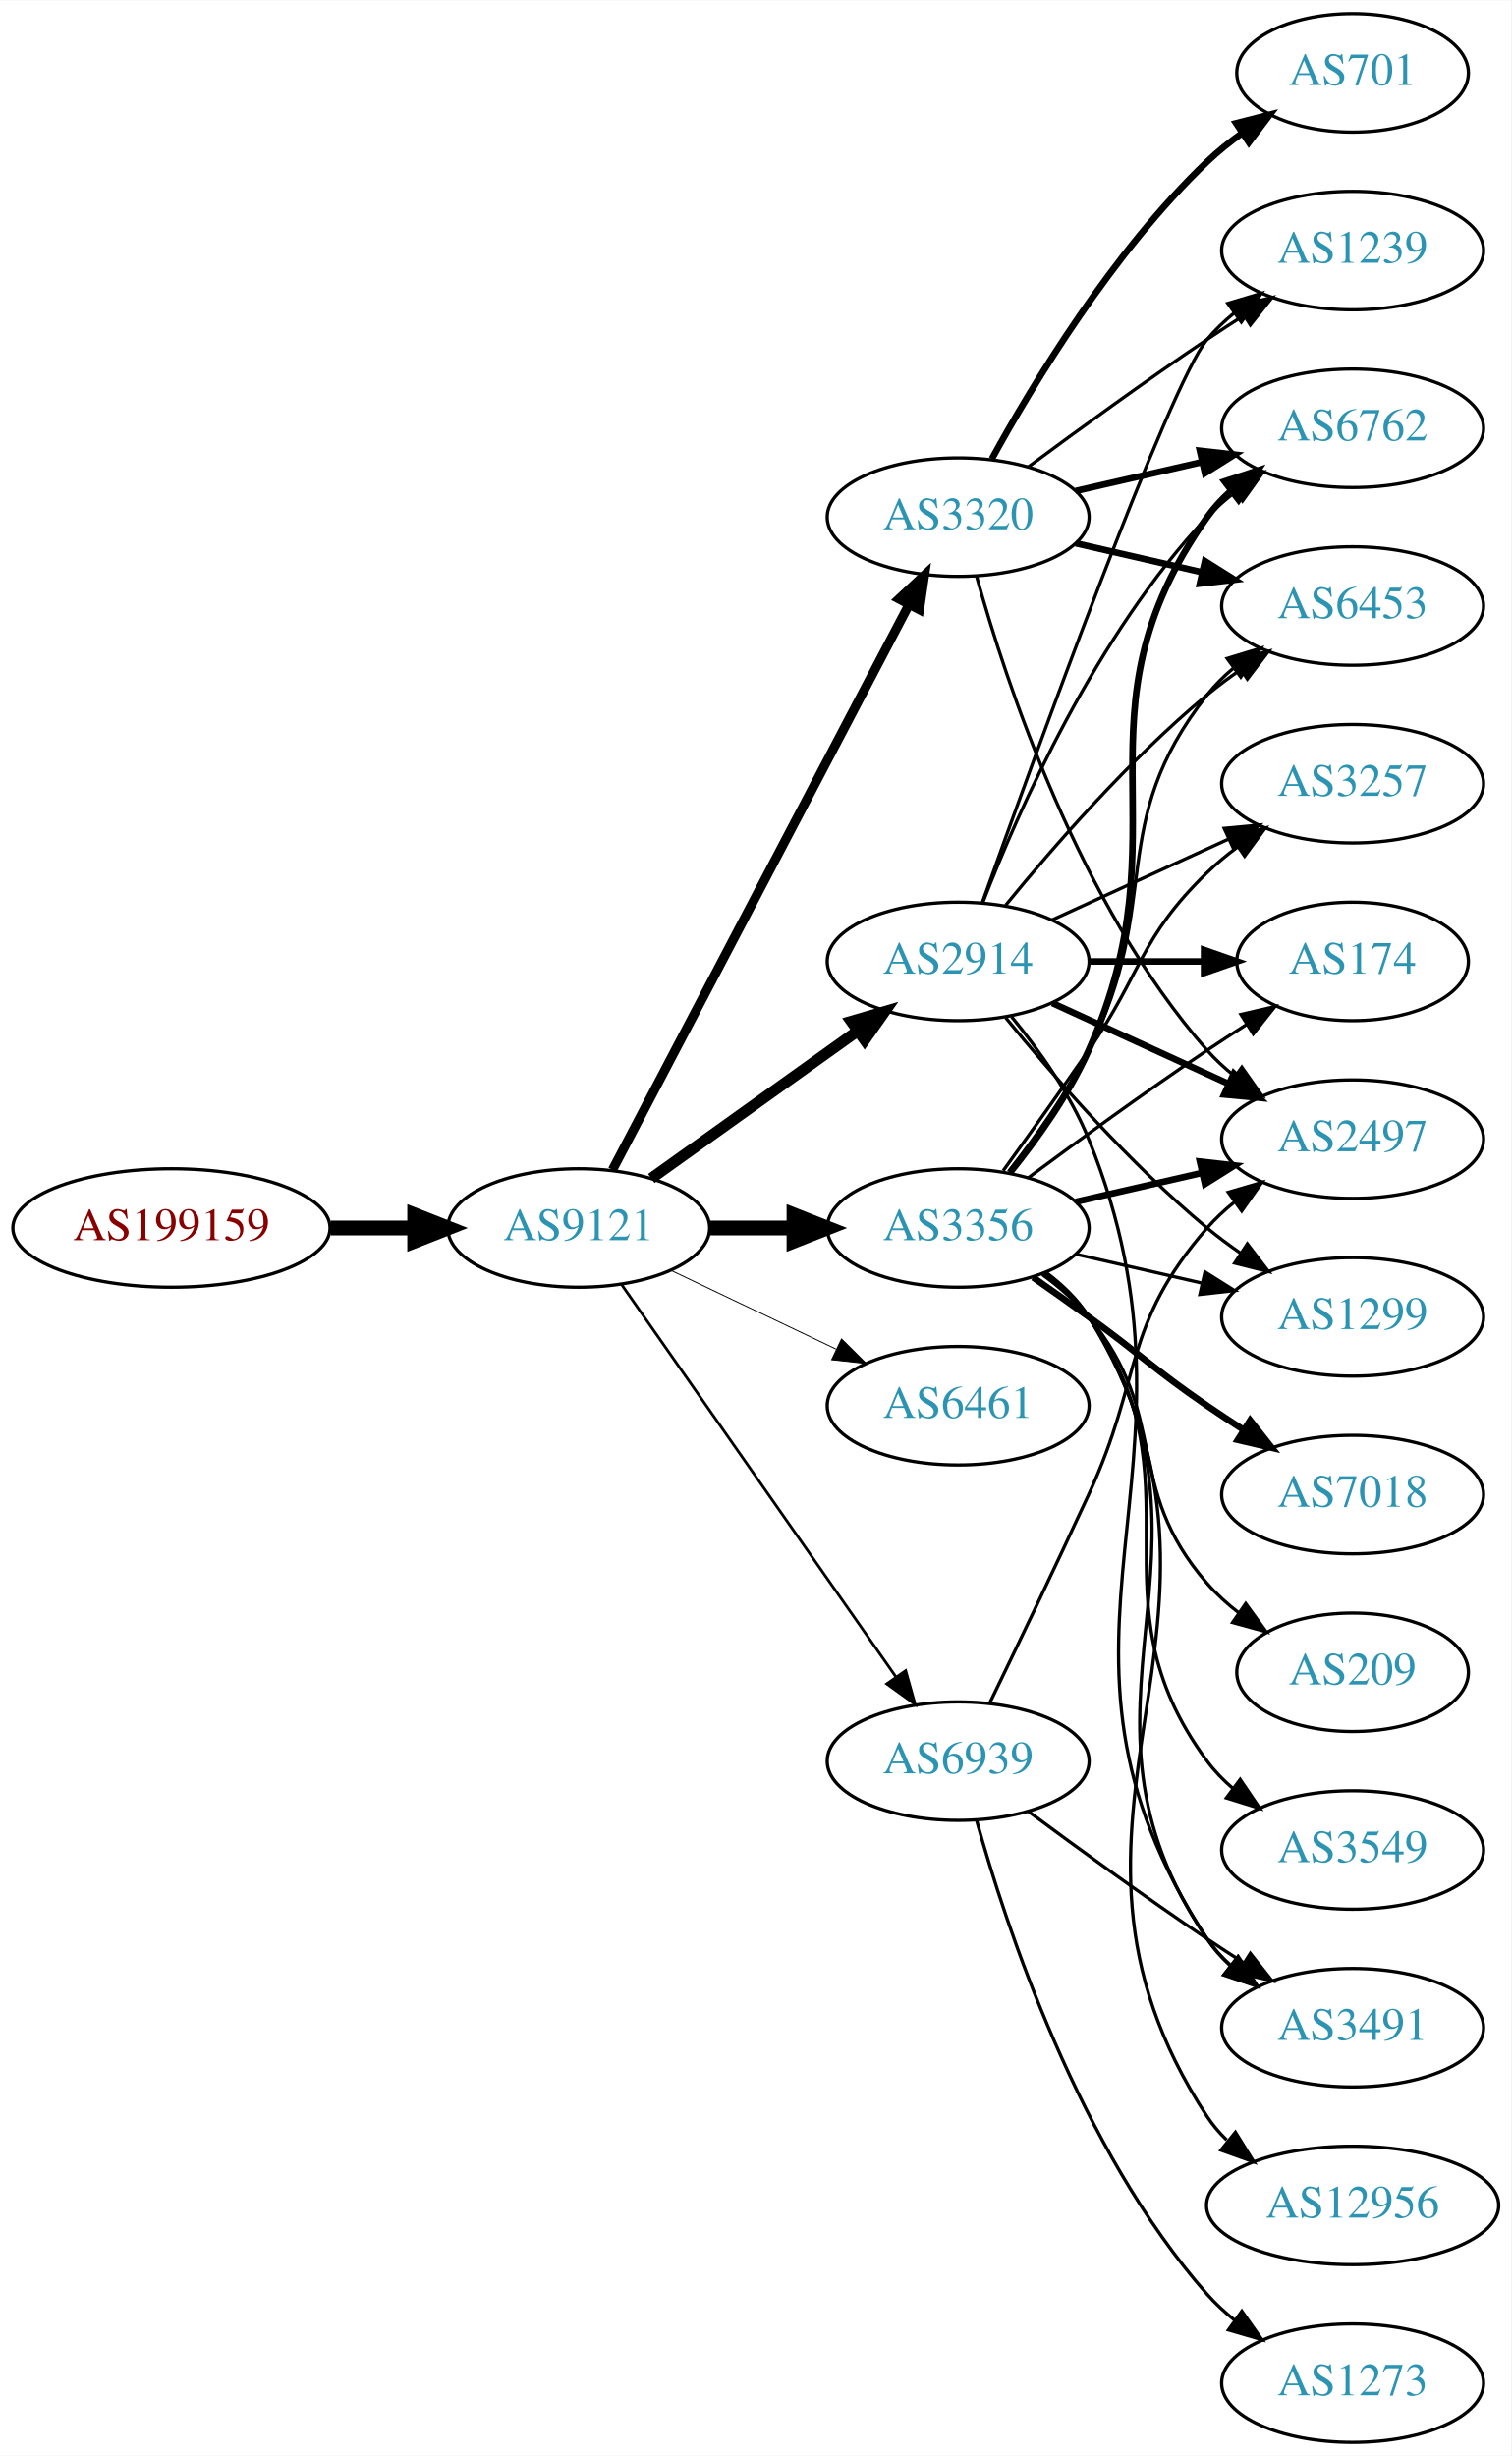
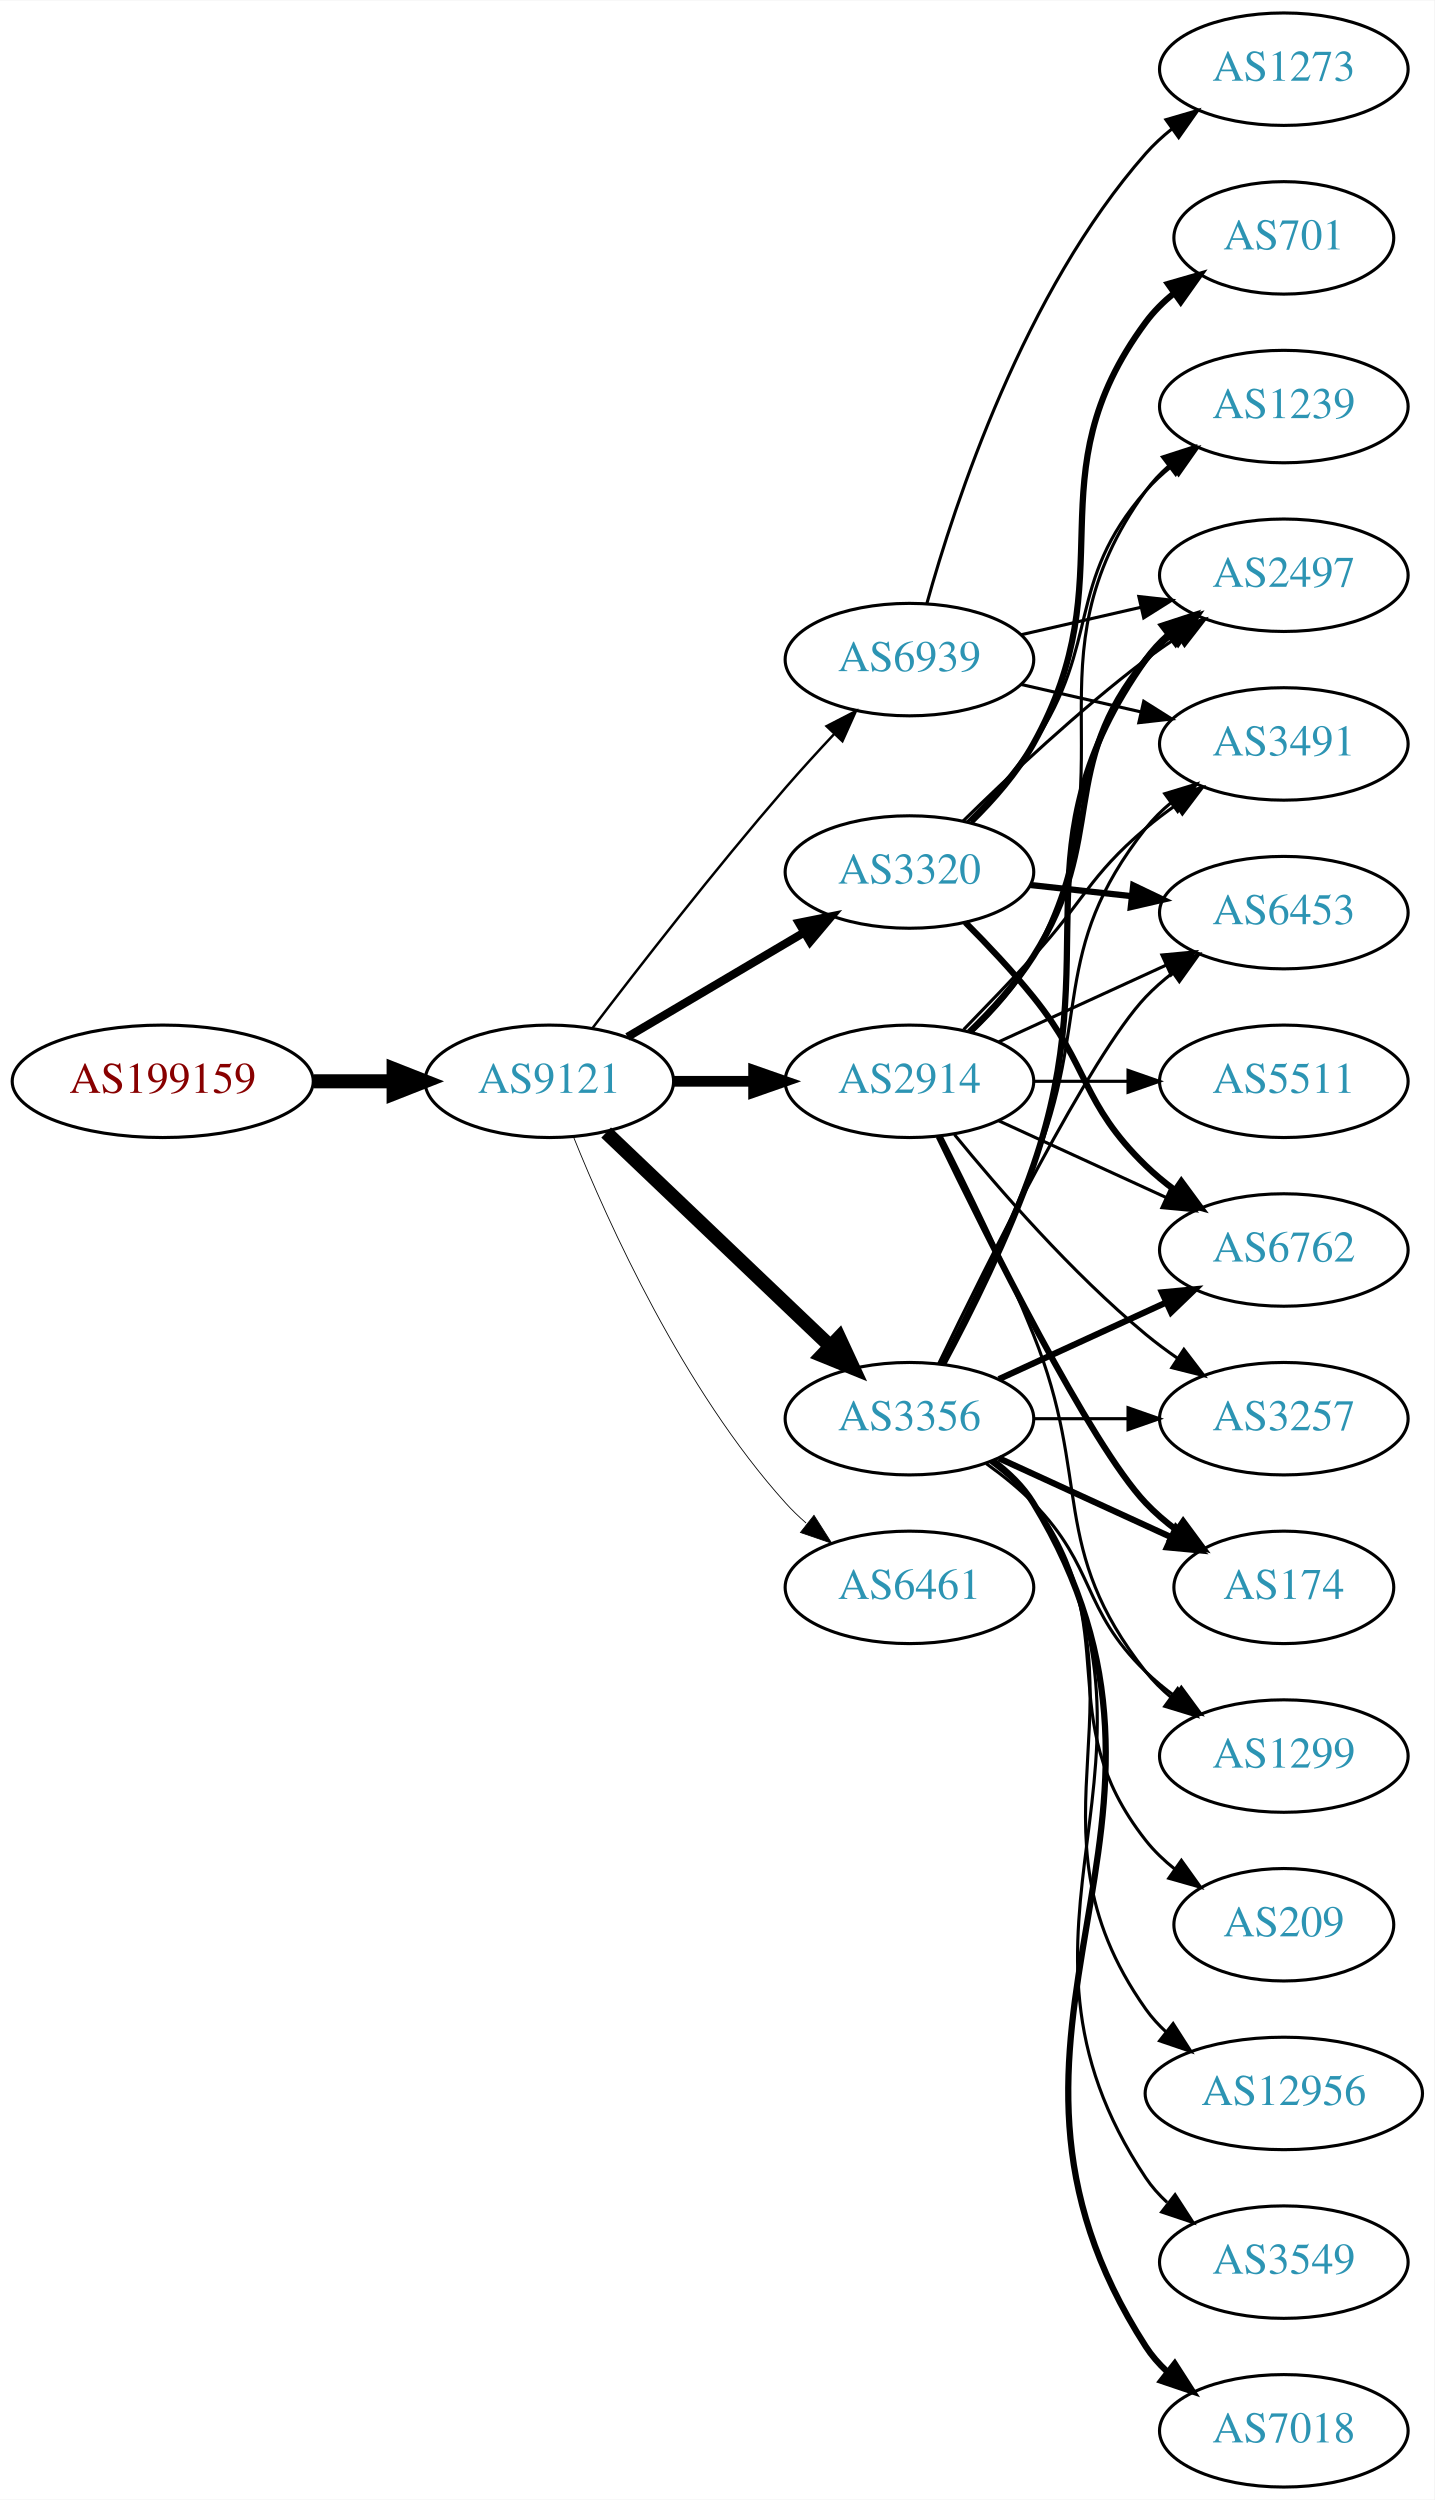
- <svg xmlns="http://www.w3.org/2000/svg" xmlns:xlink="http://www.w3.org/1999/xlink" width="459pt" height="746pt" viewBox="0.00 0.00 459.17 746.00">
-   <g id="graph0" class="graph" transform="scale(1 1) rotate(0) translate(4 742)">
-     <polygon fill="white" stroke="none" points="-4,4 -4,-742 455.17,-742 455.17,4 -4,4" />
+ <svg xmlns="http://www.w3.org/2000/svg" xmlns:xlink="http://www.w3.org/1999/xlink" width="459pt" height="800pt" viewBox="0.00 0.00 459.17 800.00">
+   <g id="graph0" class="graph" transform="scale(1 1) rotate(0) translate(4 796)">
+     <polygon fill="white" stroke="none" points="-4,4 -4,-796 455.17,-796 455.17,4 -4,4" />
    <g id="node1" class="node">
      <g id="a_node1">
        <a xlink:href="/asn/199159" xlink:title="AS199159 ~ powered by ANX [AT]">
-           <ellipse fill="#ffffff" stroke="black" cx="48.096" cy="-369" rx="48.192" ry="18" />
-           <text text-anchor="middle" x="48.096" y="-365.3" font-family="Times,serif" font-size="14.00" fill="#880000">AS199159</text>
+           <ellipse fill="#ffffff" stroke="black" cx="48.096" cy="-450" rx="48.192" ry="18" />
+           <text text-anchor="middle" x="48.096" y="-446.3" font-family="Times,serif" font-size="14.00" fill="#880000">AS199159</text>
        </a>
      </g>
    </g>
    <g id="node2" class="node">
      <g id="a_node2">
        <a xlink:href="/asn/9121" xlink:title="AS9121 ~ TTNet [TR]">
-           <ellipse fill="#ffffff" stroke="black" cx="171.838" cy="-369" rx="39.794" ry="18" />
-           <text text-anchor="middle" x="171.838" y="-365.3" font-family="Times,serif" font-size="14.00" fill="#2c94b3">AS9121</text>
+           <ellipse fill="#ffffff" stroke="black" cx="171.838" cy="-450" rx="39.794" ry="18" />
+           <text text-anchor="middle" x="171.838" y="-446.3" font-family="Times,serif" font-size="14.00" fill="#2c94b3">AS9121</text>
        </a>
      </g>
    </g>
    <g id="edge1" class="edge">
-       <path fill="none" stroke="black" stroke-width="4.5" d="M96.513,-369C104.867,-369 113.577,-369 121.969,-369" />
-       <polygon fill="black" stroke="black" stroke-width="4.5" points="122.004,-372.938 132.004,-369 122.004,-365.063 122.004,-372.938" />
+       <path fill="none" stroke="black" stroke-width="4.5" d="M96.513,-450C104.867,-450 113.577,-450 121.969,-450" />
+       <polygon fill="black" stroke="black" stroke-width="4.5" points="122.004,-453.938 132.004,-450 122.004,-446.063 122.004,-453.938" />
    </g>
    <g id="node3" class="node">
      <g id="a_node3">
        <a xlink:href="/asn/2914" xlink:title="AS2914 ~ NTT America, Inc. [US]">
          <ellipse fill="#ffffff" stroke="black" cx="287.131" cy="-450" rx="39.794" ry="18" />
          <text text-anchor="middle" x="287.131" y="-446.3" font-family="Times,serif" font-size="14.00" fill="#2c94b3">AS2914</text>
        </a>
      </g>
    </g>
    <g id="edge2" class="edge">
-       <path fill="none" stroke="black" stroke-width="3.375" d="M193.882,-384.046C211.497,-396.639 236.835,-414.755 256.501,-428.816" />
-       <polygon fill="black" stroke="black" stroke-width="3.375" points="254.645,-431.791 264.815,-434.76 258.716,-426.097 254.645,-431.791" />
+       <path fill="none" stroke="black" stroke-width="3.441" d="M211.51,-450C219.713,-450 228.477,-450 237.009,-450" />
+       <polygon fill="black" stroke="black" stroke-width="3.441" points="237.248,-453.5 247.248,-450 237.248,-446.5 237.248,-453.5" />
    </g>
    <g id="node4" class="node">
      <g id="a_node4">
-         <a xlink:href="/asn/3320" xlink:title="AS3320 ~ DTAG [DE]">
-           <ellipse fill="#ffffff" stroke="black" cx="287.131" cy="-585" rx="39.794" ry="18" />
-           <text text-anchor="middle" x="287.131" y="-581.3" font-family="Times,serif" font-size="14.00" fill="#2c94b3">AS3320</text>
+         <a xlink:href="/asn/3356" xlink:title="AS3356 ~ Level 3 Parent, LLC [US]">
+           <ellipse fill="#ffffff" stroke="black" cx="287.131" cy="-342" rx="39.794" ry="18" />
+           <text text-anchor="middle" x="287.131" y="-338.3" font-family="Times,serif" font-size="14.00" fill="#2c94b3">AS3356</text>
        </a>
      </g>
    </g>
    <g id="edge3" class="edge">
-       <path fill="none" stroke="black" stroke-width="2.812" d="M182.109,-386.676C201.951,-424.505 248.628,-513.499 272.115,-558.278" />
-       <polygon fill="black" stroke="black" stroke-width="2.812" points="269.146,-560.152 276.89,-567.383 275.345,-556.901 269.146,-560.152" />
+       <path fill="none" stroke="black" stroke-width="4.5" d="M190.045,-433.597C209.12,-415.413 240.04,-385.937 261.638,-365.349" />
+       <polygon fill="black" stroke="black" stroke-width="4.5" points="264.612,-367.953 269.133,-358.203 259.178,-362.253 264.612,-367.953" />
    </g>
    <g id="node5" class="node">
      <g id="a_node5">
-         <a xlink:href="/asn/3356" xlink:title="AS3356 ~ Level 3 Parent, LLC [US]">
-           <ellipse fill="#ffffff" stroke="black" cx="287.131" cy="-369" rx="39.794" ry="18" />
-           <text text-anchor="middle" x="287.131" y="-365.3" font-family="Times,serif" font-size="14.00" fill="#2c94b3">AS3356</text>
+         <a xlink:href="/asn/6461" xlink:title="AS6461 ~ Zayo Bandwidth [US]">
+           <ellipse fill="#ffffff" stroke="black" cx="287.131" cy="-288" rx="39.794" ry="18" />
+           <text text-anchor="middle" x="287.131" y="-284.3" font-family="Times,serif" font-size="14.00" fill="#2c94b3">AS6461</text>
        </a>
      </g>
    </g>
    <g id="edge4" class="edge">
-       <path fill="none" stroke="black" stroke-width="4.5" d="M211.51,-369C219.713,-369 228.477,-369 237.009,-369" />
-       <polygon fill="black" stroke="black" stroke-width="4.5" points="237.248,-372.938 247.248,-369 237.248,-365.063 237.248,-372.938" />
+       <path fill="none" stroke="black" stroke-width="0.265" d="M179.586,-432.213C190.637,-404.757 214.69,-351.422 247.484,-315 249.487,-312.776 251.706,-310.637 254.038,-308.603" />
+       <polygon fill="black" stroke="black" stroke-width="0.265" points="256.569,-311.065 262.257,-302.127 252.236,-305.567 256.569,-311.065" />
    </g>
    <g id="node6" class="node">
      <g id="a_node6">
-         <a xlink:href="/asn/6461" xlink:title="AS6461 ~ Zayo Bandwidth [US]">
-           <ellipse fill="#ffffff" stroke="black" cx="287.131" cy="-315" rx="39.794" ry="18" />
-           <text text-anchor="middle" x="287.131" y="-311.3" font-family="Times,serif" font-size="14.00" fill="#2c94b3">AS6461</text>
+         <a xlink:href="/asn/3320" xlink:title="AS3320 ~ DTAG [DE]">
+           <ellipse fill="#ffffff" stroke="black" cx="287.131" cy="-517" rx="39.794" ry="18" />
+           <text text-anchor="middle" x="287.131" y="-513.3" font-family="Times,serif" font-size="14.00" fill="#2c94b3">AS3320</text>
        </a>
      </g>
    </g>
    <g id="edge5" class="edge">
-       <path fill="none" stroke="black" stroke-width="0.281" d="M199.974,-356.066C214.968,-348.919 233.789,-339.948 250.013,-332.215" />
-       <polygon fill="black" stroke="black" stroke-width="0.281" points="251.695,-335.291 259.216,-327.829 248.683,-328.972 251.695,-335.291" />
+       <path fill="none" stroke="black" stroke-width="2.647" d="M196.864,-464.209C213.237,-473.891 235.124,-486.835 253.128,-497.482" />
+       <polygon fill="black" stroke="black" stroke-width="2.647" points="251.75,-500.734 262.139,-502.812 255.313,-494.708 251.75,-500.734" />
    </g>
    <g id="node7" class="node">
      <g id="a_node7">
        <a xlink:href="/asn/6939" xlink:title="AS6939 ~ Hurricane Electric LLC [US]">
-           <ellipse fill="#ffffff" stroke="black" cx="287.131" cy="-207" rx="39.794" ry="18" />
-           <text text-anchor="middle" x="287.131" y="-203.3" font-family="Times,serif" font-size="14.00" fill="#2c94b3">AS6939</text>
+           <ellipse fill="#ffffff" stroke="black" cx="287.131" cy="-585" rx="39.794" ry="18" />
+           <text text-anchor="middle" x="287.131" y="-581.3" font-family="Times,serif" font-size="14.00" fill="#2c94b3">AS6939</text>
        </a>
      </g>
    </g>
    <g id="edge6" class="edge">
-       <path fill="none" stroke="black" stroke-width="0.844" d="M184.748,-351.969C204.67,-323.483 244.859,-266.015 268.209,-232.626" />
-       <polygon fill="black" stroke="black" stroke-width="0.844" points="271.176,-234.491 274.039,-224.29 265.44,-230.479 271.176,-234.491" />
+       <path fill="none" stroke="black" stroke-width="0.794" d="M185.634,-466.987C200.179,-486.085 224.844,-517.845 247.484,-544 252.414,-549.695 257.874,-555.673 263.1,-561.249" />
+       <polygon fill="black" stroke="black" stroke-width="0.794" points="260.59,-563.688 270.01,-568.539 265.671,-558.873 260.59,-563.688" />
    </g>
    <g id="node8" class="node">
      <g id="a_node8">
        <a xlink:href="/asn/6762" xlink:title="AS6762 ~ TELECOM ITALIA SPARKLE S.p.A. [IT]">
-           <ellipse fill="#ffffff" stroke="black" cx="406.973" cy="-612" rx="39.794" ry="18" />
-           <text text-anchor="middle" x="406.973" y="-608.3" font-family="Times,serif" font-size="14.00" fill="#2c94b3">AS6762</text>
+           <ellipse fill="#ffffff" stroke="black" cx="406.973" cy="-396" rx="39.794" ry="18" />
+           <text text-anchor="middle" x="406.973" y="-392.3" font-family="Times,serif" font-size="14.00" fill="#2c94b3">AS6762</text>
        </a>
      </g>
    </g>
    <g id="edge7" class="edge">
-       <path fill="none" stroke="black" d="M294.654,-467.994C305.404,-495.728 329.062,-549.429 362.777,-585 365.363,-587.728 368.281,-590.294 371.349,-592.677" />
-       <polygon fill="black" stroke="black" points="369.503,-595.658 379.697,-598.543 373.527,-589.93 369.503,-595.658" />
+       <path fill="none" stroke="black" d="M315.76,-437.339C331.717,-430.027 351.987,-420.739 369.27,-412.819" />
+       <polygon fill="black" stroke="black" points="370.885,-415.929 378.518,-408.581 367.969,-409.565 370.885,-415.929" />
    </g>
    <g id="node9" class="node">
      <g id="a_node9">
-         <a xlink:href="/asn/6453" xlink:title="AS6453 ~ TATA COMMUNICATIONS (AMERICA) INC [US]">
+         <a xlink:href="/asn/3491" xlink:title="AS3491 ~ PCCW Global, Inc. [US]">
          <ellipse fill="#ffffff" stroke="black" cx="406.973" cy="-558" rx="39.794" ry="18" />
-           <text text-anchor="middle" x="406.973" y="-554.3" font-family="Times,serif" font-size="14.00" fill="#2c94b3">AS6453</text>
+           <text text-anchor="middle" x="406.973" y="-554.3" font-family="Times,serif" font-size="14.00" fill="#2c94b3">AS3491</text>
        </a>
      </g>
    </g>
    <g id="edge8" class="edge">
-       <path fill="none" stroke="black" d="M301.55,-467.065C315.665,-484.375 339.079,-511.345 362.777,-531 365.994,-533.668 369.494,-536.27 373.065,-538.741" />
-       <polygon fill="black" stroke="black" points="371.143,-541.666 381.421,-544.236 374.988,-535.817 371.143,-541.666" />
+       <path fill="none" stroke="black" d="M304.481,-466.568C311.434,-473.704 319.581,-482.188 326.777,-490 343.207,-507.836 344.3,-515.296 362.777,-531 365.799,-533.568 369.088,-536.065 372.457,-538.437" />
+       <polygon fill="black" stroke="black" points="370.627,-541.423 380.892,-544.045 374.502,-535.594 370.627,-541.423" />
    </g>
    <g id="node10" class="node">
      <g id="a_node10">
+         <a xlink:href="/asn/2497" xlink:title="AS2497 ~ Internet Initiative Japan Inc. [JP]">
+           <ellipse fill="#ffffff" stroke="black" cx="406.973" cy="-612" rx="39.794" ry="18" />
+           <text text-anchor="middle" x="406.973" y="-608.3" font-family="Times,serif" font-size="14.00" fill="#2c94b3">AS2497</text>
+         </a>
+       </g>
+     </g>
+     <g id="edge9" class="edge">
+       <path fill="none" stroke="black" stroke-width="2" d="M306.346,-465.819C313.441,-472.698 321.192,-481.193 326.777,-490 350.961,-528.13 334.134,-550.096 362.777,-585 365.162,-587.906 367.945,-590.59 370.929,-593.048" />
+       <polygon fill="black" stroke="black" stroke-width="2" points="369.01,-595.98 379.16,-599.017 373.12,-590.313 369.01,-595.98" />
+     </g>
+     <g id="node11" class="node">
+       <g id="a_node11">
        <a xlink:href="/asn/3257" xlink:title="AS3257 ~ GTT [DE]">
+           <ellipse fill="#ffffff" stroke="black" cx="406.973" cy="-342" rx="39.794" ry="18" />
+           <text text-anchor="middle" x="406.973" y="-338.3" font-family="Times,serif" font-size="14.00" fill="#2c94b3">AS3257</text>
+         </a>
+       </g>
+     </g>
+     <g id="edge10" class="edge">
+       <path fill="none" stroke="black" d="M301.55,-432.935C315.665,-415.625 339.079,-388.655 362.777,-369 365.994,-366.332 369.494,-363.73 373.065,-361.259" />
+       <polygon fill="black" stroke="black" points="374.988,-364.183 381.421,-355.764 371.143,-358.334 374.988,-364.183" />
+     </g>
+     <g id="node12" class="node">
+       <g id="a_node12">
+         <a xlink:href="/asn/6453" xlink:title="AS6453 ~ TATA COMMUNICATIONS (AMERICA) INC [US]">
          <ellipse fill="#ffffff" stroke="black" cx="406.973" cy="-504" rx="39.794" ry="18" />
-           <text text-anchor="middle" x="406.973" y="-500.3" font-family="Times,serif" font-size="14.00" fill="#2c94b3">AS3257</text>
-         </a>
-       </g>
-     </g>
-     <g id="edge9" class="edge">
+           <text text-anchor="middle" x="406.973" y="-500.3" font-family="Times,serif" font-size="14.00" fill="#2c94b3">AS6453</text>
+         </a>
+       </g>
+     </g>
+     <g id="edge11" class="edge">
      <path fill="none" stroke="black" d="M315.76,-462.661C331.717,-469.973 351.987,-479.261 369.27,-487.181" />
      <polygon fill="black" stroke="black" points="367.969,-490.435 378.518,-491.419 370.885,-484.071 367.969,-490.435" />
    </g>
-     <g id="node11" class="node">
-       <g id="a_node11">
+     <g id="node13" class="node">
+       <g id="a_node13">
+         <a xlink:href="/asn/174" xlink:title="AS174 ~ Cogent Communications [US]">
+           <ellipse fill="#ffffff" stroke="black" cx="406.973" cy="-288" rx="35.194" ry="18" />
+           <text text-anchor="middle" x="406.973" y="-284.3" font-family="Times,serif" font-size="14.00" fill="#2c94b3">AS174</text>
+         </a>
+       </g>
+     </g>
+     <g id="edge12" class="edge">
+       <path fill="none" stroke="black" stroke-width="2" d="M296.478,-432.405C311.945,-400.268 345.09,-333.66 362.777,-315 365.72,-311.895 369.094,-308.999 372.629,-306.345" />
+       <polygon fill="black" stroke="black" stroke-width="2" points="374.759,-309.129 381.048,-300.603 370.815,-303.346 374.759,-309.129" />
+     </g>
+     <g id="node14" class="node">
+       <g id="a_node14">
+         <a xlink:href="/asn/1299" xlink:title="AS1299 ~ Telia Carrier [EU]">
+           <ellipse fill="#ffffff" stroke="black" cx="406.973" cy="-234" rx="39.794" ry="18" />
+           <text text-anchor="middle" x="406.973" y="-230.3" font-family="Times,serif" font-size="14.00" fill="#2c94b3">AS1299</text>
+         </a>
+       </g>
+     </g>
+     <g id="edge13" class="edge">
+       <path fill="none" stroke="black" d="M297.212,-432.583C305.48,-416.366 317.742,-391.397 326.777,-369 345.707,-322.078 331.479,-300.754 362.777,-261 365.102,-258.047 367.846,-255.33 370.805,-252.853" />
+       <polygon fill="black" stroke="black" points="372.998,-255.585 379.002,-246.855 368.865,-249.936 372.998,-255.585" />
+     </g>
+     <g id="node15" class="node">
+       <g id="a_node15">
        <a xlink:href="/asn/1239" xlink:title="AS1239 ~ Sprint [US]">
          <ellipse fill="#ffffff" stroke="black" cx="406.973" cy="-666" rx="39.794" ry="18" />
          <text text-anchor="middle" x="406.973" y="-662.3" font-family="Times,serif" font-size="14.00" fill="#2c94b3">AS1239</text>
        </a>
      </g>
    </g>
-     <g id="edge10" class="edge">
-       <path fill="none" stroke="black" d="M294.461,-467.86C310.302,-512.267 351.211,-625.103 362.777,-639 365.182,-641.889 367.979,-644.563 370.971,-647.013" />
-       <polygon fill="black" stroke="black" points="369.059,-649.95 379.214,-652.973 373.161,-644.277 369.059,-649.95" />
-     </g>
-     <g id="node12" class="node">
-       <g id="a_node12">
-         <a xlink:href="/asn/174" xlink:title="AS174 ~ Cogent Communications [US]">
-           <ellipse fill="#ffffff" stroke="black" cx="406.973" cy="-450" rx="35.194" ry="18" />
-           <text text-anchor="middle" x="406.973" y="-446.3" font-family="Times,serif" font-size="14.00" fill="#2c94b3">AS174</text>
-         </a>
-       </g>
-     </g>
-     <g id="edge11" class="edge">
-       <path fill="none" stroke="black" stroke-width="2" d="M327.044,-450C338.13,-450 350.29,-450 361.672,-450" />
-       <polygon fill="black" stroke="black" stroke-width="2" points="361.854,-453.5 371.854,-450 361.854,-446.5 361.854,-453.5" />
-     </g>
-     <g id="node13" class="node">
-       <g id="a_node13">
-         <a xlink:href="/asn/2497" xlink:title="AS2497 ~ Internet Initiative Japan Inc. [JP]">
-           <ellipse fill="#ffffff" stroke="black" cx="406.973" cy="-396" rx="39.794" ry="18" />
-           <text text-anchor="middle" x="406.973" y="-392.3" font-family="Times,serif" font-size="14.00" fill="#2c94b3">AS2497</text>
-         </a>
-       </g>
-     </g>
-     <g id="edge12" class="edge">
-       <path fill="none" stroke="black" stroke-width="2" d="M315.76,-437.339C331.717,-430.027 351.987,-420.739 369.27,-412.819" />
-       <polygon fill="black" stroke="black" stroke-width="2" points="370.885,-415.929 378.518,-408.581 367.969,-409.565 370.885,-415.929" />
-     </g>
-     <g id="node14" class="node">
-       <g id="a_node14">
-         <a xlink:href="/asn/1299" xlink:title="AS1299 ~ Telia Carrier [EU]">
-           <ellipse fill="#ffffff" stroke="black" cx="406.973" cy="-342" rx="39.794" ry="18" />
-           <text text-anchor="middle" x="406.973" y="-338.3" font-family="Times,serif" font-size="14.00" fill="#2c94b3">AS1299</text>
-         </a>
-       </g>
-     </g>
-     <g id="edge13" class="edge">
-       <path fill="none" stroke="black" d="M301.55,-432.935C315.665,-415.625 339.079,-388.655 362.777,-369 365.994,-366.332 369.494,-363.73 373.065,-361.259" />
-       <polygon fill="black" stroke="black" points="374.988,-364.183 381.421,-355.764 371.143,-358.334 374.988,-364.183" />
-     </g>
-     <g id="node15" class="node">
-       <g id="a_node15">
-         <a xlink:href="/asn/3491" xlink:title="AS3491 ~ PCCW Global, Inc. [US]">
-           <ellipse fill="#ffffff" stroke="black" cx="406.973" cy="-126" rx="39.794" ry="18" />
-           <text text-anchor="middle" x="406.973" y="-122.3" font-family="Times,serif" font-size="14.00" fill="#2c94b3">AS3491</text>
-         </a>
-       </g>
-     </g>
    <g id="edge14" class="edge">
-       <path fill="none" stroke="black" d="M303.307,-433.261C311.586,-423.181 321.247,-409.681 326.777,-396 367.692,-294.777 302.98,-244.347 362.777,-153 364.666,-150.114 366.982,-147.481 369.552,-145.091" />
-       <polygon fill="black" stroke="black" points="372.102,-147.541 377.844,-138.637 367.802,-142.017 372.102,-147.541" />
+       <path fill="none" stroke="black" d="M307.308,-465.867C314.373,-472.631 321.847,-481.03 326.777,-490 359.597,-549.702 322.938,-583.735 362.777,-639 364.857,-641.885 367.35,-644.53 370.074,-646.94" />
+       <polygon fill="black" stroke="black" points="368.131,-649.858 378.215,-653.108 372.358,-644.279 368.131,-649.858" />
+     </g>
+     <g id="node16" class="node">
+       <g id="a_node16">
+         <a xlink:href="/asn/5511" xlink:title="AS5511 ~ Orange S.A. [FR]">
+           <ellipse fill="#ffffff" stroke="black" cx="406.973" cy="-450" rx="39.794" ry="18" />
+           <text text-anchor="middle" x="406.973" y="-446.3" font-family="Times,serif" font-size="14.00" fill="#2c94b3">AS5511</text>
+         </a>
+       </g>
+     </g>
+     <g id="edge15" class="edge">
+       <path fill="none" stroke="black" d="M327.044,-450C336.597,-450 346.947,-450 356.909,-450" />
+       <polygon fill="black" stroke="black" points="357.102,-453.5 367.102,-450 357.102,-446.5 357.102,-453.5" />
+     </g>
+     <g id="edge25" class="edge">
+       <path fill="none" stroke="black" stroke-width="2" d="M315.76,-354.661C331.717,-361.973 351.987,-371.261 369.27,-379.181" />
+       <polygon fill="black" stroke="black" stroke-width="2" points="367.969,-382.435 378.518,-383.419 370.885,-376.071 367.969,-382.435" />
+     </g>
+     <g id="edge22" class="edge">
+       <path fill="none" stroke="black" d="M297.212,-359.417C305.48,-375.634 317.742,-400.603 326.777,-423 345.707,-469.922 331.479,-491.246 362.777,-531 365.102,-533.953 367.846,-536.67 370.805,-539.147" />
+       <polygon fill="black" stroke="black" points="368.865,-542.064 379.002,-545.145 372.998,-536.415 368.865,-542.064" />
    </g>
    <g id="edge26" class="edge">
-       <path fill="none" stroke="black" stroke-width="2" d="M322.85,-592.955C334.85,-595.704 348.471,-598.825 361.164,-601.733" />
-       <polygon fill="black" stroke="black" stroke-width="2" points="360.566,-605.187 371.095,-604.009 362.129,-598.364 360.566,-605.187" />
+       <path fill="none" stroke="black" stroke-width="2" d="M297.924,-359.526C306.561,-375.611 318.958,-400.315 326.777,-423 350.812,-492.731 320.198,-524.775 362.777,-585 364.769,-587.816 367.156,-590.401 369.772,-592.76" />
+       <polygon fill="black" stroke="black" stroke-width="2" points="368.071,-595.865 378.14,-599.162 372.324,-590.306 368.071,-595.865" />
+     </g>
+     <g id="edge27" class="edge">
+       <path fill="none" stroke="black" d="M327.044,-342C336.597,-342 346.947,-342 356.909,-342" />
+       <polygon fill="black" stroke="black" points="357.102,-345.5 367.102,-342 357.102,-338.5 357.102,-345.5" />
    </g>
    <g id="edge29" class="edge">
-       <path fill="none" stroke="black" stroke-width="2" d="M322.85,-577.045C334.85,-574.296 348.471,-571.175 361.164,-568.267" />
-       <polygon fill="black" stroke="black" stroke-width="2" points="362.129,-571.636 371.095,-565.991 360.566,-564.813 362.129,-571.636" />
-     </g>
-     <g id="edge28" class="edge">
-       <path fill="none" stroke="black" d="M308.461,-600.277C323.324,-611.304 344.068,-626.407 362.777,-639 366.326,-641.389 370.077,-643.839 373.825,-646.242" />
-       <polygon fill="black" stroke="black" points="372.151,-649.325 382.474,-651.712 375.893,-643.409 372.151,-649.325" />
+       <path fill="none" stroke="black" d="M296.478,-359.595C311.945,-391.732 345.09,-458.34 362.777,-477 365.363,-479.728 368.281,-482.294 371.349,-484.677" />
+       <polygon fill="black" stroke="black" points="369.503,-487.658 379.697,-490.543 373.527,-481.93 369.503,-487.658" />
    </g>
    <g id="edge30" class="edge">
-       <path fill="none" stroke="black" d="M292.704,-567.054C301.61,-535.005 323.894,-467.158 362.777,-423 365.261,-420.179 368.111,-417.551 371.137,-415.129" />
-       <polygon fill="black" stroke="black" points="373.322,-417.869 379.426,-409.209 369.254,-412.172 373.322,-417.869" />
+       <path fill="none" stroke="black" stroke-width="2" d="M315.76,-329.339C332.176,-321.817 353.158,-312.202 370.754,-304.139" />
+       <polygon fill="black" stroke="black" stroke-width="2" points="372.499,-307.189 380.132,-299.842 369.583,-300.826 372.499,-307.189" />
+     </g>
+     <g id="edge21" class="edge">
+       <path fill="none" stroke="black" d="M311.725,-327.611C316.981,-323.852 322.313,-319.563 326.777,-315 346.95,-294.383 342.084,-281.094 362.777,-261 365.623,-258.237 368.796,-255.614 372.096,-253.166" />
+       <polygon fill="black" stroke="black" points="374.162,-255.994 380.444,-247.462 370.213,-250.214 374.162,-255.994" />
+     </g>
+     <g id="node18" class="node">
+       <g id="a_node18">
+         <a xlink:href="/asn/12956" xlink:title="AS12956 ~ TELXIUS [ES]">
+           <ellipse fill="#ffffff" stroke="black" cx="406.973" cy="-126" rx="44.393" ry="18" />
+           <text text-anchor="middle" x="406.973" y="-122.3" font-family="Times,serif" font-size="14.00" fill="#2c94b3">AS12956</text>
+         </a>
+       </g>
+     </g>
+     <g id="edge23" class="edge">
+       <path fill="none" stroke="black" d="M313.45,-328.393C318.506,-324.649 323.318,-320.169 326.777,-315 367.802,-253.706 320.198,-213.225 362.777,-153 364.666,-150.328 366.912,-147.865 369.371,-145.605" />
+       <polygon fill="black" stroke="black" points="371.535,-148.356 377.247,-139.433 367.217,-142.846 371.535,-148.356" />
+     </g>
+     <g id="node19" class="node">
+       <g id="a_node19">
+         <a xlink:href="/asn/3549" xlink:title="AS3549 ~ Level 3 Parent, LLC [US]">
+           <ellipse fill="#ffffff" stroke="black" cx="406.973" cy="-72" rx="39.794" ry="18" />
+           <text text-anchor="middle" x="406.973" y="-68.3" font-family="Times,serif" font-size="14.00" fill="#2c94b3">AS3549</text>
+         </a>
+       </g>
+     </g>
+     <g id="edge24" class="edge">
+       <path fill="none" stroke="black" d="M313.657,-328.528C318.702,-324.777 323.457,-320.26 326.777,-315 378.727,-232.7 308.739,-179.944 362.777,-99 364.692,-96.131 367.027,-93.51 369.608,-91.128" />
+       <polygon fill="black" stroke="black" points="372.159,-93.579 377.919,-84.687 367.871,-88.046 372.159,-93.579" />
    </g>
    <g id="node20" class="node">
      <g id="a_node20">
+         <a xlink:href="/asn/7018" xlink:title="AS7018 ~ AT&amp;T Services, Inc. [US]">
+           <ellipse fill="#ffffff" stroke="black" cx="406.973" cy="-18" rx="39.794" ry="18" />
+           <text text-anchor="middle" x="406.973" y="-14.3" font-family="Times,serif" font-size="14.00" fill="#2c94b3">AS7018</text>
+         </a>
+       </g>
+     </g>
+     <g id="edge28" class="edge">
+       <path fill="none" stroke="black" stroke-width="2" d="M313.785,-328.607C318.823,-324.852 323.543,-320.314 326.777,-315 389.721,-211.588 297.209,-146.768 362.777,-45 364.645,-42.101 366.947,-39.458 369.506,-37.061" />
+       <polygon fill="black" stroke="black" stroke-width="2" points="372.056,-39.511 377.783,-30.597 367.747,-33.994 372.056,-39.511" />
+     </g>
+     <g id="node21" class="node">
+       <g id="a_node21">
+         <a xlink:href="/asn/209" xlink:title="AS209 ~ CenturyLink Communications, LLC [US]">
+           <ellipse fill="#ffffff" stroke="black" cx="406.973" cy="-180" rx="35.194" ry="18" />
+           <text text-anchor="middle" x="406.973" y="-176.3" font-family="Times,serif" font-size="14.00" fill="#2c94b3">AS209</text>
+         </a>
+       </g>
+     </g>
+     <g id="edge31" class="edge">
+       <path fill="none" stroke="black" d="M313.062,-328.118C318.138,-324.389 323.056,-319.984 326.777,-315 357.049,-274.458 331.479,-246.754 362.777,-207 365.424,-203.639 368.613,-200.583 372.044,-197.839" />
+       <polygon fill="black" stroke="black" points="374.182,-200.614 380.351,-192 370.157,-194.887 374.182,-200.614" />
+     </g>
+     <g id="edge19" class="edge">
+       <path fill="none" stroke="black" stroke-width="2" d="M305.002,-500.881C312.042,-493.82 320.114,-485.272 326.777,-477 344.872,-454.537 342.084,-443.094 362.777,-423 365.623,-420.237 368.796,-417.614 372.096,-415.166" />
+       <polygon fill="black" stroke="black" stroke-width="2" points="374.162,-417.994 380.444,-409.462 370.213,-412.214 374.162,-417.994" />
+     </g>
+     <g id="edge20" class="edge">
+       <path fill="none" stroke="black" d="M304.279,-533.296C318.916,-547.671 341.405,-568.795 362.777,-585 366.107,-587.525 369.679,-590.037 373.291,-592.456" />
+       <polygon fill="black" stroke="black" points="371.397,-595.399 381.694,-597.892 375.199,-589.522 371.397,-595.399" />
+     </g>
+     <g id="edge16" class="edge">
+       <path fill="none" stroke="black" stroke-width="2" d="M325.741,-512.851C336.052,-511.713 347.369,-510.465 358.17,-509.274" />
+       <polygon fill="black" stroke="black" stroke-width="2" points="358.761,-512.73 368.316,-508.154 357.993,-505.772 358.761,-512.73" />
+     </g>
+     <g id="edge17" class="edge">
+       <path fill="none" stroke="black" d="M305.688,-533.054C312.844,-540.212 320.817,-549.041 326.777,-558 348.599,-590.8 336.943,-609.258 362.777,-639 365.242,-641.838 368.079,-644.477 371.097,-646.906" />
+       <polygon fill="black" stroke="black" points="369.207,-649.858 379.375,-652.836 373.283,-644.167 369.207,-649.858" />
+     </g>
+     <g id="node17" class="node">
+       <g id="a_node17">
        <a xlink:href="/asn/701" xlink:title="AS701 ~ UUNET [US]">
          <ellipse fill="#ffffff" stroke="black" cx="406.973" cy="-720" rx="35.194" ry="18" />
          <text text-anchor="middle" x="406.973" y="-716.3" font-family="Times,serif" font-size="14.00" fill="#2c94b3">AS701</text>
        </a>
      </g>
    </g>
-     <g id="edge27" class="edge">
-       <path fill="none" stroke="black" stroke-width="2" d="M297.372,-602.713C309.918,-625.561 334.095,-665.611 362.777,-693 366.031,-696.107 369.698,-699.046 373.485,-701.76" />
-       <polygon fill="black" stroke="black" stroke-width="2" points="371.587,-704.701 381.853,-707.322 375.462,-698.872 371.587,-704.701" />
-     </g>
-     <g id="edge15" class="edge">
-       <path fill="none" stroke="black" stroke-width="2" d="M302.942,-385.894C311.1,-396.025 320.761,-409.525 326.777,-423 356.847,-490.349 320.198,-524.775 362.777,-585 364.769,-587.816 367.156,-590.401 369.772,-592.76" />
-       <polygon fill="black" stroke="black" stroke-width="2" points="368.071,-595.865 378.14,-599.162 372.324,-590.306 368.071,-595.865" />
-     </g>
-     <g id="edge23" class="edge">
-       <path fill="none" stroke="black" d="M302.427,-386.14C310.414,-396.353 320.075,-409.853 326.777,-423 349.758,-468.077 331.479,-491.246 362.777,-531 365.102,-533.953 367.846,-536.67 370.805,-539.147" />
-       <polygon fill="black" stroke="black" points="368.865,-542.064 379.002,-545.145 372.998,-536.415 368.865,-542.064" />
-     </g>
-     <g id="edge24" class="edge">
-       <path fill="none" stroke="black" d="M300.81,-386.406C308.426,-396.937 318.258,-410.67 326.777,-423 343.173,-446.731 342.084,-456.906 362.777,-477 365.623,-479.763 368.796,-482.386 372.096,-484.834" />
-       <polygon fill="black" stroke="black" points="370.213,-487.786 380.444,-490.538 374.162,-482.006 370.213,-487.786" />
-     </g>
-     <g id="edge17" class="edge">
-       <path fill="none" stroke="black" d="M308.461,-384.277C323.324,-395.304 344.068,-410.407 362.777,-423 366.595,-425.569 370.645,-428.21 374.675,-430.786" />
-       <polygon fill="black" stroke="black" points="373.044,-433.895 383.369,-436.271 376.779,-427.975 373.044,-433.895" />
-     </g>
-     <g id="edge20" class="edge">
-       <path fill="none" stroke="black" stroke-width="2" d="M322.85,-376.955C334.85,-379.704 348.471,-382.825 361.164,-385.733" />
-       <polygon fill="black" stroke="black" stroke-width="2" points="360.566,-389.187 371.095,-388.009 362.129,-382.364 360.566,-389.187" />
-     </g>
-     <g id="edge16" class="edge">
-       <path fill="none" stroke="black" d="M322.85,-361.045C334.85,-358.296 348.471,-355.175 361.164,-352.267" />
-       <polygon fill="black" stroke="black" points="362.129,-355.636 371.095,-349.991 360.566,-348.813 362.129,-355.636" />
-     </g>
    <g id="edge18" class="edge">
-       <path fill="none" stroke="black" d="M313.567,-355.47C318.617,-351.722 323.397,-347.221 326.777,-342 373.252,-270.222 314.481,-223.566 362.777,-153 364.725,-150.154 367.082,-147.548 369.679,-145.176" />
-       <polygon fill="black" stroke="black" points="372.23,-147.628 378.015,-138.751 367.957,-142.083 372.23,-147.628" />
-     </g>
-     <g id="node16" class="node">
-       <g id="a_node16">
-         <a xlink:href="/asn/3549" xlink:title="AS3549 ~ Level 3 Parent, LLC [US]">
-           <ellipse fill="#ffffff" stroke="black" cx="406.973" cy="-180" rx="39.794" ry="18" />
-           <text text-anchor="middle" x="406.973" y="-176.3" font-family="Times,serif" font-size="14.00" fill="#2c94b3">AS3549</text>
-         </a>
-       </g>
-     </g>
-     <g id="edge19" class="edge">
-       <path fill="none" stroke="black" d="M313.29,-355.284C318.355,-351.545 323.21,-347.096 326.777,-342 362.391,-291.131 325.874,-256.941 362.777,-207 365.011,-203.977 367.694,-201.214 370.615,-198.707" />
-       <polygon fill="black" stroke="black" points="372.81,-201.437 378.758,-192.669 368.64,-195.814 372.81,-201.437" />
-     </g>
-     <g id="node17" class="node">
-       <g id="a_node17">
-         <a xlink:href="/asn/12956" xlink:title="AS12956 ~ TELXIUS [ES]">
-           <ellipse fill="#ffffff" stroke="black" cx="406.973" cy="-72" rx="44.393" ry="18" />
-           <text text-anchor="middle" x="406.973" y="-68.3" font-family="Times,serif" font-size="14.00" fill="#2c94b3">AS12956</text>
-         </a>
-       </g>
-     </g>
-     <g id="edge21" class="edge">
-       <path fill="none" stroke="black" d="M313.728,-355.572C318.769,-351.819 323.505,-347.29 326.777,-342 384.218,-249.153 302.98,-190.347 362.777,-99 364.458,-96.433 366.476,-94.067 368.709,-91.892" />
-       <polygon fill="black" stroke="black" points="371.373,-94.24 376.954,-85.234 366.975,-88.794 371.373,-94.24" />
-     </g>
-     <g id="node18" class="node">
-       <g id="a_node18">
-         <a xlink:href="/asn/7018" xlink:title="AS7018 ~ AT&amp;T Services, Inc. [US]">
-           <ellipse fill="#ffffff" stroke="black" cx="406.973" cy="-288" rx="39.794" ry="18" />
-           <text text-anchor="middle" x="406.973" y="-284.3" font-family="Times,serif" font-size="14.00" fill="#2c94b3">AS7018</text>
-         </a>
-       </g>
-     </g>
-     <g id="edge22" class="edge">
-       <path fill="none" stroke="black" stroke-width="2" d="M309.888,-353.991C315.422,-350.121 321.341,-345.936 326.777,-342 342.977,-330.271 346.283,-326.311 362.777,-315 366.306,-312.581 370.043,-310.111 373.784,-307.698" />
-       <polygon fill="black" stroke="black" stroke-width="2" points="375.856,-310.528 382.425,-302.216 372.106,-304.618 375.856,-310.528" />
-     </g>
-     <g id="node19" class="node">
-       <g id="a_node19">
-         <a xlink:href="/asn/209" xlink:title="AS209 ~ CenturyLink Communications, LLC [US]">
-           <ellipse fill="#ffffff" stroke="black" cx="406.973" cy="-234" rx="35.194" ry="18" />
-           <text text-anchor="middle" x="406.973" y="-230.3" font-family="Times,serif" font-size="14.00" fill="#2c94b3">AS209</text>
-         </a>
-       </g>
-     </g>
-     <g id="edge25" class="edge">
-       <path fill="none" stroke="black" d="M312.712,-354.844C317.806,-351.128 322.82,-346.799 326.777,-342 351.842,-311.606 336.943,-290.742 362.777,-261 365.583,-257.77 368.87,-254.797 372.358,-252.098" />
-       <polygon fill="black" stroke="black" points="374.492,-254.878 380.725,-246.31 370.51,-249.121 374.492,-254.878" />
+       <path fill="none" stroke="black" stroke-width="2" d="M306.791,-533.012C313.955,-540.032 321.636,-548.771 326.777,-558 356.996,-612.248 325.874,-643.059 362.777,-693 365.32,-696.441 368.444,-699.545 371.839,-702.318" />
+       <polygon fill="black" stroke="black" stroke-width="2" points="369.926,-705.252 380.106,-708.186 373.978,-699.544 369.926,-705.252" />
+     </g>
+     <g id="edge34" class="edge">
+       <path fill="none" stroke="black" d="M322.85,-577.045C334.85,-574.296 348.471,-571.175 361.164,-568.267" />
+       <polygon fill="black" stroke="black" points="362.129,-571.636 371.095,-565.991 360.566,-564.813 362.129,-571.636" />
    </g>
    <g id="edge33" class="edge">
-       <path fill="none" stroke="black" d="M296.712,-224.633C304.636,-240.998 316.672,-266.065 326.777,-288 343.261,-323.781 336.943,-339.258 362.777,-369 365.242,-371.838 368.079,-374.477 371.097,-376.906" />
-       <polygon fill="black" stroke="black" points="369.207,-379.858 379.375,-382.836 373.283,-374.167 369.207,-379.858" />
+       <path fill="none" stroke="black" d="M322.85,-592.955C334.85,-595.704 348.471,-598.825 361.164,-601.733" />
+       <polygon fill="black" stroke="black" points="360.566,-605.187 371.095,-604.009 362.129,-598.364 360.566,-605.187" />
+     </g>
+     <g id="node22" class="node">
+       <g id="a_node22">
+         <a xlink:href="/asn/1273" xlink:title="AS1273 ~ Vodafone Group PLC [EU]">
+           <ellipse fill="#ffffff" stroke="black" cx="406.973" cy="-774" rx="39.794" ry="18" />
+           <text text-anchor="middle" x="406.973" y="-770.3" font-family="Times,serif" font-size="14.00" fill="#2c94b3">AS1273</text>
+         </a>
+       </g>
    </g>
    <g id="edge32" class="edge">
-       <path fill="none" stroke="black" d="M308.461,-191.723C323.324,-180.696 344.068,-165.593 362.777,-153 366.326,-150.611 370.077,-148.161 373.825,-145.758" />
-       <polygon fill="black" stroke="black" points="375.893,-148.591 382.474,-140.288 372.151,-142.675 375.893,-148.591" />
-     </g>
-     <g id="node21" class="node">
-       <g id="a_node21">
-         <a xlink:href="/asn/1273" xlink:title="AS1273 ~ Vodafone Group PLC [EU]">
-           <ellipse fill="#ffffff" stroke="black" cx="406.973" cy="-18" rx="39.794" ry="18" />
-           <text text-anchor="middle" x="406.973" y="-14.3" font-family="Times,serif" font-size="14.00" fill="#2c94b3">AS1273</text>
-         </a>
-       </g>
-     </g>
-     <g id="edge31" class="edge">
-       <path fill="none" stroke="black" d="M292.704,-189.054C301.61,-157.005 323.894,-89.158 362.777,-45 365.261,-42.179 368.111,-39.551 371.137,-37.129" />
-       <polygon fill="black" stroke="black" points="373.322,-39.869 379.426,-31.209 369.254,-34.172 373.322,-39.869" />
+       <path fill="none" stroke="black" d="M292.704,-602.946C301.61,-634.995 323.894,-702.842 362.777,-747 365.261,-749.821 368.111,-752.449 371.137,-754.871" />
+       <polygon fill="black" stroke="black" points="369.254,-757.828 379.426,-760.791 373.322,-752.131 369.254,-757.828" />
    </g>
  </g>
</svg>
